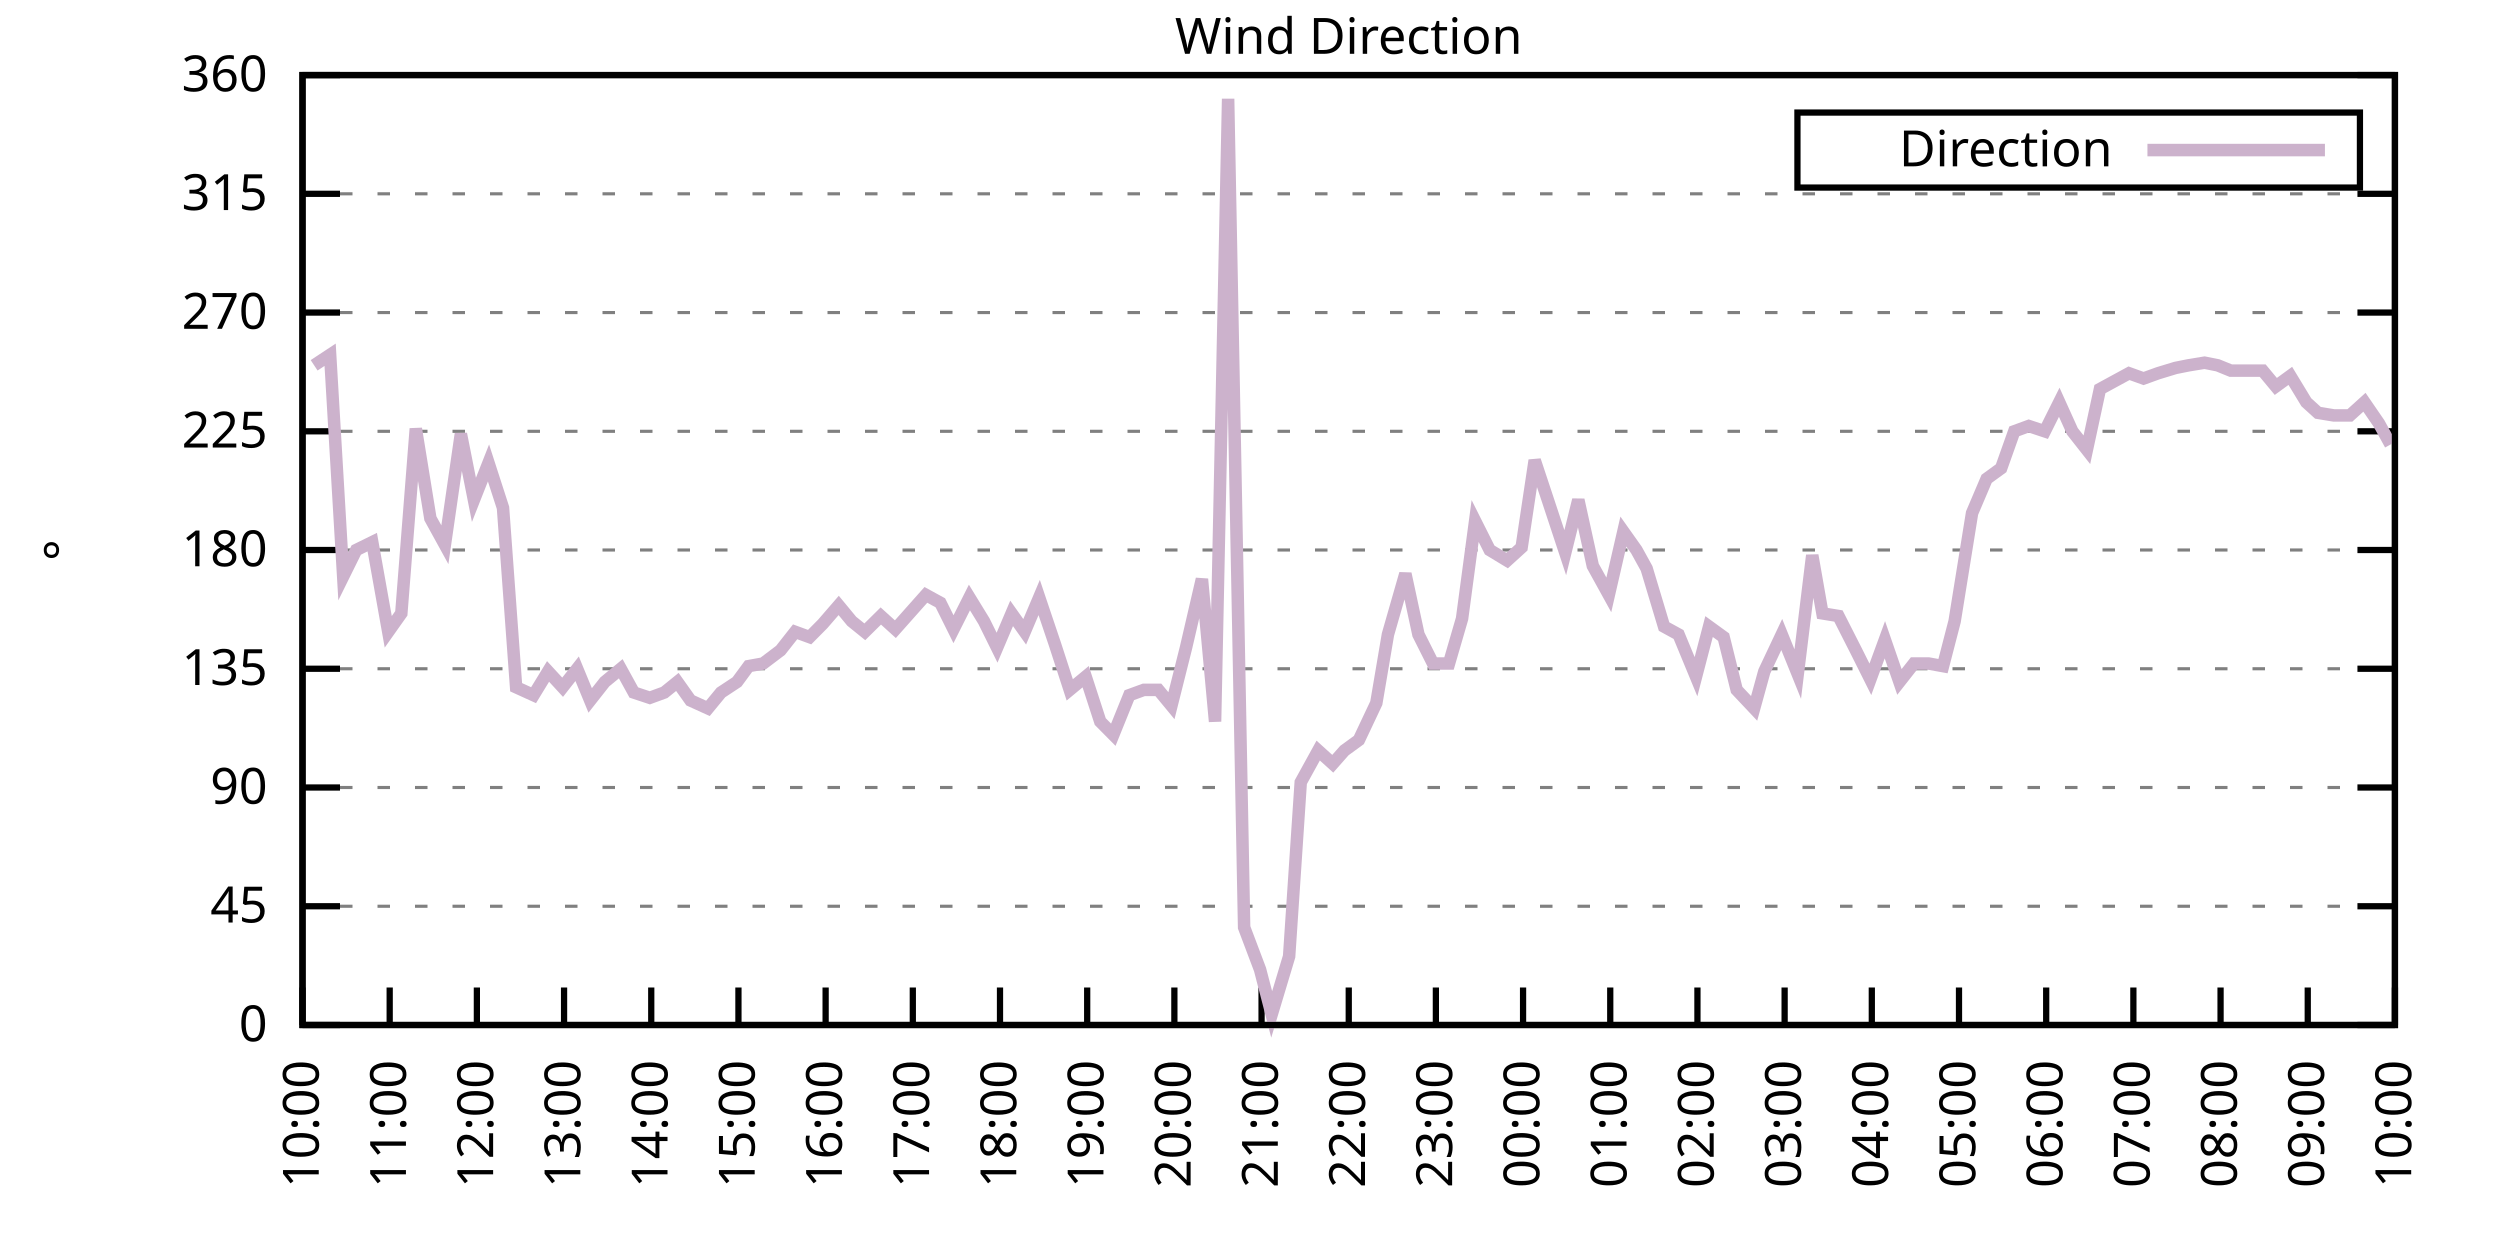
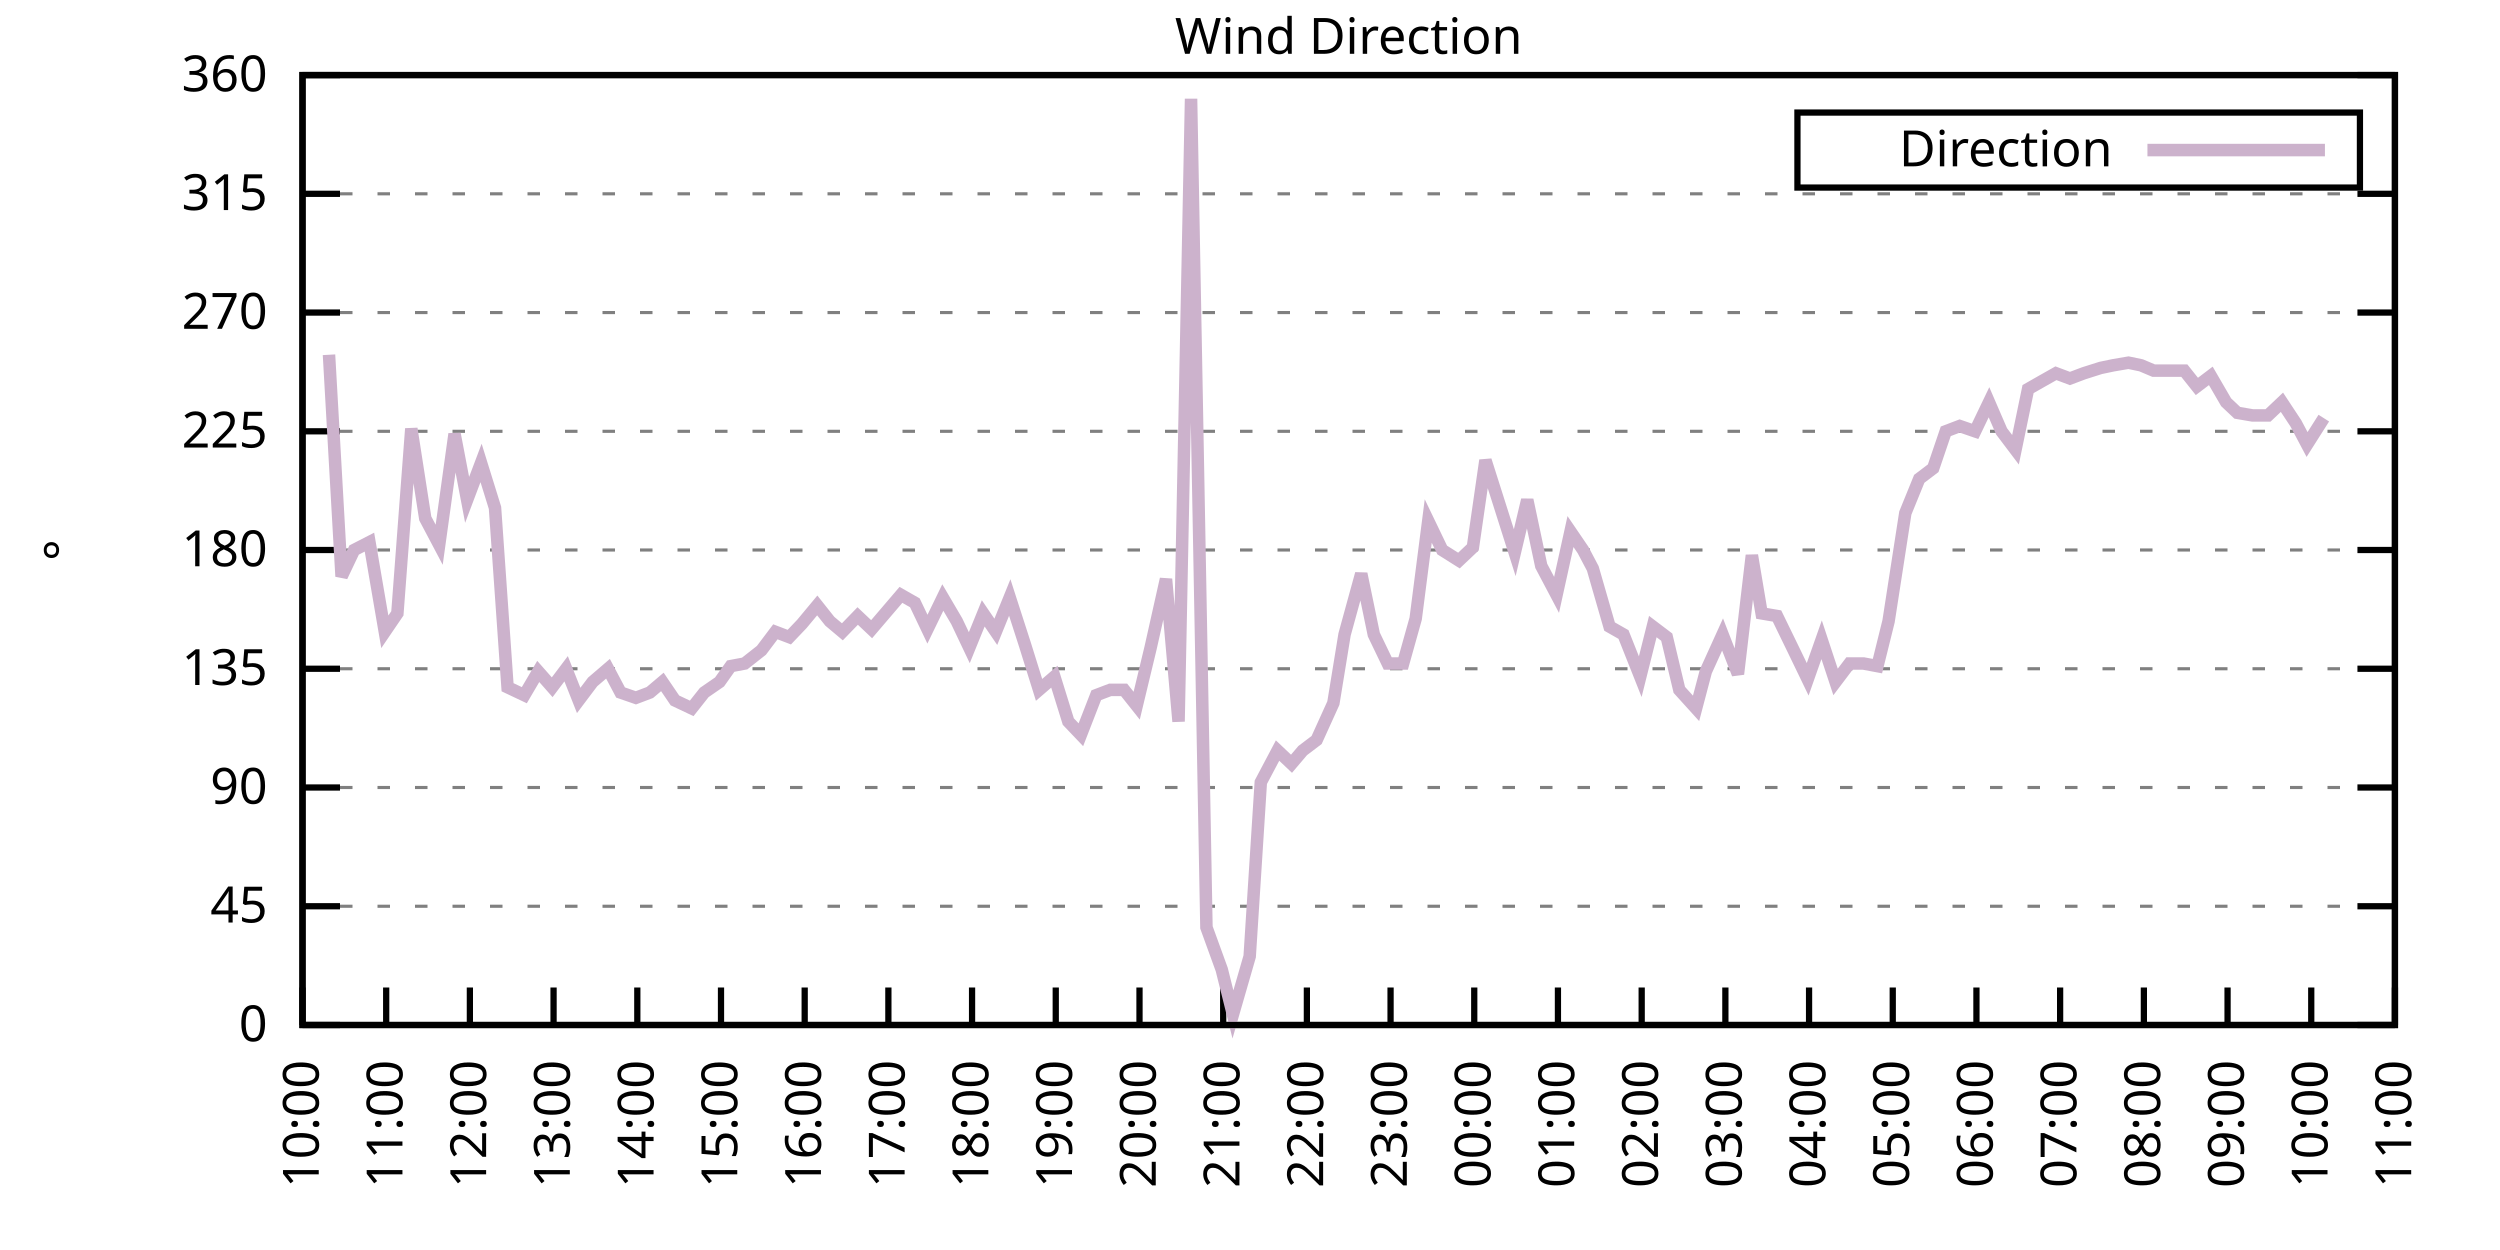
<svg xmlns="http://www.w3.org/2000/svg" xmlns:xlink="http://www.w3.org/1999/xlink" width="400" height="200" viewBox="0 0 400 200">
  <g id="gnuplot_canvas">
    <rect x="0" y="0" width="400" height="200" fill="none" />
    <defs>
      <circle id="gpDot" r="0.5" stroke-width="0.5" stroke="currentColor" />
      <path id="gpPt0" stroke-width="0.333" stroke="currentColor" d="M-1,0 h2 M0,-1 v2" />
      <path id="gpPt1" stroke-width="0.333" stroke="currentColor" d="M-1,-1 L1,1 M1,-1 L-1,1" />
      <path id="gpPt2" stroke-width="0.333" stroke="currentColor" d="M-1,0 L1,0 M0,-1 L0,1 M-1,-1 L1,1 M-1,1 L1,-1" />
      <rect id="gpPt3" stroke-width="0.333" stroke="currentColor" x="-1" y="-1" width="2" height="2" />
      <rect id="gpPt4" stroke-width="0.333" stroke="currentColor" fill="currentColor" x="-1" y="-1" width="2" height="2" />
      <circle id="gpPt5" stroke-width="0.333" stroke="currentColor" cx="0" cy="0" r="1" />
      <use xlink:href="#gpPt5" id="gpPt6" fill="currentColor" stroke="none" />
      <path id="gpPt7" stroke-width="0.333" stroke="currentColor" d="M0,-1.33 L-1.33,0.67 L1.33,0.67 z" />
      <use xlink:href="#gpPt7" id="gpPt8" fill="currentColor" stroke="none" />
      <use xlink:href="#gpPt7" id="gpPt9" stroke="currentColor" transform="rotate(180)" />
      <use xlink:href="#gpPt9" id="gpPt10" fill="currentColor" stroke="none" />
      <use xlink:href="#gpPt3" id="gpPt11" stroke="currentColor" transform="rotate(45)" />
      <use xlink:href="#gpPt11" id="gpPt12" fill="currentColor" stroke="none" />
      <path id="gpPt13" stroke-width="0.333" stroke="currentColor" d="M0,1.330 L1.265,0.411 L0.782,-1.067 L-0.782,-1.076 L-1.265,0.411 z" />
      <use xlink:href="#gpPt13" id="gpPt14" fill="currentColor" stroke="none" />
      <filter id="textbox" filterUnits="objectBoundingBox" x="0" y="0" height="1" width="1">
        <feFlood flood-color="white" flood-opacity="1" result="bgnd" />
        <feComposite in="SourceGraphic" in2="bgnd" operator="atop" />
      </filter>
      <filter id="greybox" filterUnits="objectBoundingBox" x="0" y="0" height="1" width="1">
        <feFlood flood-color="lightgrey" flood-opacity="1" result="grey" />
        <feComposite in="SourceGraphic" in2="grey" operator="atop" />
      </filter>
    </defs>
    <g fill="none" color="white" stroke="currentColor" stroke-width="1.00" stroke-linecap="butt" stroke-linejoin="miter">
</g>
    <g fill="none" color="black" stroke="currentColor" stroke-width="1.00" stroke-linecap="butt" stroke-linejoin="miter">
      <g stroke="none" shape-rendering="crispEdges">
        <polygon fill="rgb(255, 255, 255)" points="48.40,164.00 383.18,164.00 383.18,12.02 48.40,12.02 " />
      </g>
    </g>
    <g fill="none" color="black" stroke="currentColor" stroke-width="1.00" stroke-linecap="butt" stroke-linejoin="miter">
</g>
    <g fill="none" color="black" stroke="black" stroke-width="0.50" stroke-linecap="butt" stroke-linejoin="miter">
</g>
    <g fill="none" color="gray" stroke="currentColor" stroke-width="0.50" stroke-linecap="butt" stroke-linejoin="miter">
      <path stroke="gray" stroke-dasharray="2,4" class="gridline" d="M48.40,164.00 L383.19,164.00  " />
    </g>
    <g fill="none" color="gray" stroke="gray" stroke-width="1.00" stroke-linecap="butt" stroke-linejoin="miter">
</g>
    <g fill="none" color="black" stroke="currentColor" stroke-width="1.00" stroke-linecap="butt" stroke-linejoin="miter">
      <path stroke="black" d="M48.40,164.00 L54.40,164.00 M383.19,164.00 L377.19,164.00  " />
      <g transform="translate(42.80,166.60)" stroke="none" fill="black" font-family="Sans" font-size="8.00" text-anchor="end">
        <text>
          <tspan font-family="Sans"> 0</tspan>
        </text>
      </g>
    </g>
    <g fill="none" color="black" stroke="currentColor" stroke-width="1.00" stroke-linecap="butt" stroke-linejoin="miter">
</g>
    <g fill="none" color="black" stroke="black" stroke-width="0.50" stroke-linecap="butt" stroke-linejoin="miter">
</g>
    <g fill="none" color="gray" stroke="currentColor" stroke-width="0.50" stroke-linecap="butt" stroke-linejoin="miter">
      <path stroke="gray" stroke-dasharray="2,4" class="gridline" d="M48.40,145.00 L383.19,145.00  " />
    </g>
    <g fill="none" color="gray" stroke="gray" stroke-width="1.00" stroke-linecap="butt" stroke-linejoin="miter">
</g>
    <g fill="none" color="black" stroke="currentColor" stroke-width="1.00" stroke-linecap="butt" stroke-linejoin="miter">
      <path stroke="black" d="M48.40,145.00 L54.40,145.00 M383.19,145.00 L377.19,145.00  " />
      <g transform="translate(42.80,147.60)" stroke="none" fill="black" font-family="Sans" font-size="8.00" text-anchor="end">
        <text>
          <tspan font-family="Sans"> 45</tspan>
        </text>
      </g>
    </g>
    <g fill="none" color="black" stroke="currentColor" stroke-width="1.00" stroke-linecap="butt" stroke-linejoin="miter">
</g>
    <g fill="none" color="black" stroke="black" stroke-width="0.50" stroke-linecap="butt" stroke-linejoin="miter">
</g>
    <g fill="none" color="gray" stroke="currentColor" stroke-width="0.50" stroke-linecap="butt" stroke-linejoin="miter">
      <path stroke="gray" stroke-dasharray="2,4" class="gridline" d="M48.40,126.00 L383.19,126.00  " />
    </g>
    <g fill="none" color="gray" stroke="gray" stroke-width="1.00" stroke-linecap="butt" stroke-linejoin="miter">
</g>
    <g fill="none" color="black" stroke="currentColor" stroke-width="1.00" stroke-linecap="butt" stroke-linejoin="miter">
      <path stroke="black" d="M48.40,126.00 L54.40,126.00 M383.19,126.00 L377.19,126.00  " />
      <g transform="translate(42.80,128.60)" stroke="none" fill="black" font-family="Sans" font-size="8.00" text-anchor="end">
        <text>
          <tspan font-family="Sans"> 90</tspan>
        </text>
      </g>
    </g>
    <g fill="none" color="black" stroke="currentColor" stroke-width="1.00" stroke-linecap="butt" stroke-linejoin="miter">
</g>
    <g fill="none" color="black" stroke="black" stroke-width="0.50" stroke-linecap="butt" stroke-linejoin="miter">
</g>
    <g fill="none" color="gray" stroke="currentColor" stroke-width="0.50" stroke-linecap="butt" stroke-linejoin="miter">
      <path stroke="gray" stroke-dasharray="2,4" class="gridline" d="M48.40,107.00 L383.19,107.00  " />
    </g>
    <g fill="none" color="gray" stroke="gray" stroke-width="1.00" stroke-linecap="butt" stroke-linejoin="miter">
</g>
    <g fill="none" color="black" stroke="currentColor" stroke-width="1.00" stroke-linecap="butt" stroke-linejoin="miter">
      <path stroke="black" d="M48.40,107.00 L54.40,107.00 M383.19,107.00 L377.19,107.00  " />
      <g transform="translate(42.80,109.60)" stroke="none" fill="black" font-family="Sans" font-size="8.00" text-anchor="end">
        <text>
          <tspan font-family="Sans"> 135</tspan>
        </text>
      </g>
    </g>
    <g fill="none" color="black" stroke="currentColor" stroke-width="1.00" stroke-linecap="butt" stroke-linejoin="miter">
</g>
    <g fill="none" color="black" stroke="black" stroke-width="0.50" stroke-linecap="butt" stroke-linejoin="miter">
</g>
    <g fill="none" color="gray" stroke="currentColor" stroke-width="0.50" stroke-linecap="butt" stroke-linejoin="miter">
      <path stroke="gray" stroke-dasharray="2,4" class="gridline" d="M48.40,88.00 L383.19,88.00  " />
    </g>
    <g fill="none" color="gray" stroke="gray" stroke-width="1.00" stroke-linecap="butt" stroke-linejoin="miter">
</g>
    <g fill="none" color="black" stroke="currentColor" stroke-width="1.00" stroke-linecap="butt" stroke-linejoin="miter">
      <path stroke="black" d="M48.40,88.00 L54.40,88.00 M383.19,88.00 L377.19,88.00  " />
      <g transform="translate(42.80,90.60)" stroke="none" fill="black" font-family="Sans" font-size="8.00" text-anchor="end">
        <text>
          <tspan font-family="Sans"> 180</tspan>
        </text>
      </g>
    </g>
    <g fill="none" color="black" stroke="currentColor" stroke-width="1.00" stroke-linecap="butt" stroke-linejoin="miter">
</g>
    <g fill="none" color="black" stroke="black" stroke-width="0.50" stroke-linecap="butt" stroke-linejoin="miter">
</g>
    <g fill="none" color="gray" stroke="currentColor" stroke-width="0.50" stroke-linecap="butt" stroke-linejoin="miter">
      <path stroke="gray" stroke-dasharray="2,4" class="gridline" d="M48.40,69.01 L383.19,69.01  " />
    </g>
    <g fill="none" color="gray" stroke="gray" stroke-width="1.00" stroke-linecap="butt" stroke-linejoin="miter">
</g>
    <g fill="none" color="black" stroke="currentColor" stroke-width="1.00" stroke-linecap="butt" stroke-linejoin="miter">
      <path stroke="black" d="M48.40,69.01 L54.40,69.01 M383.19,69.01 L377.19,69.01  " />
      <g transform="translate(42.80,71.61)" stroke="none" fill="black" font-family="Sans" font-size="8.00" text-anchor="end">
        <text>
          <tspan font-family="Sans"> 225</tspan>
        </text>
      </g>
    </g>
    <g fill="none" color="black" stroke="currentColor" stroke-width="1.00" stroke-linecap="butt" stroke-linejoin="miter">
</g>
    <g fill="none" color="black" stroke="black" stroke-width="0.50" stroke-linecap="butt" stroke-linejoin="miter">
</g>
    <g fill="none" color="gray" stroke="currentColor" stroke-width="0.50" stroke-linecap="butt" stroke-linejoin="miter">
      <path stroke="gray" stroke-dasharray="2,4" class="gridline" d="M48.40,50.01 L383.19,50.01  " />
    </g>
    <g fill="none" color="gray" stroke="gray" stroke-width="1.00" stroke-linecap="butt" stroke-linejoin="miter">
</g>
    <g fill="none" color="black" stroke="currentColor" stroke-width="1.00" stroke-linecap="butt" stroke-linejoin="miter">
      <path stroke="black" d="M48.40,50.01 L54.40,50.01 M383.19,50.01 L377.19,50.01  " />
      <g transform="translate(42.80,52.61)" stroke="none" fill="black" font-family="Sans" font-size="8.00" text-anchor="end">
        <text>
          <tspan font-family="Sans"> 270</tspan>
        </text>
      </g>
    </g>
    <g fill="none" color="black" stroke="currentColor" stroke-width="1.00" stroke-linecap="butt" stroke-linejoin="miter">
</g>
    <g fill="none" color="black" stroke="black" stroke-width="0.50" stroke-linecap="butt" stroke-linejoin="miter">
</g>
    <g fill="none" color="gray" stroke="currentColor" stroke-width="0.50" stroke-linecap="butt" stroke-linejoin="miter">
      <path stroke="gray" stroke-dasharray="2,4" class="gridline" d="M48.40,31.01 L383.19,31.01  " />
    </g>
    <g fill="none" color="gray" stroke="gray" stroke-width="1.00" stroke-linecap="butt" stroke-linejoin="miter">
</g>
    <g fill="none" color="black" stroke="currentColor" stroke-width="1.00" stroke-linecap="butt" stroke-linejoin="miter">
      <path stroke="black" d="M48.40,31.01 L54.40,31.01 M383.19,31.01 L377.19,31.01  " />
      <g transform="translate(42.80,33.61)" stroke="none" fill="black" font-family="Sans" font-size="8.00" text-anchor="end">
        <text>
          <tspan font-family="Sans"> 315</tspan>
        </text>
      </g>
    </g>
    <g fill="none" color="black" stroke="currentColor" stroke-width="1.00" stroke-linecap="butt" stroke-linejoin="miter">
</g>
    <g fill="none" color="black" stroke="black" stroke-width="0.50" stroke-linecap="butt" stroke-linejoin="miter">
</g>
    <g fill="none" color="gray" stroke="currentColor" stroke-width="0.50" stroke-linecap="butt" stroke-linejoin="miter">
      <path stroke="gray" stroke-dasharray="2,4" class="gridline" d="M48.40,12.01 L383.19,12.01  " />
    </g>
    <g fill="none" color="gray" stroke="gray" stroke-width="1.00" stroke-linecap="butt" stroke-linejoin="miter">
</g>
    <g fill="none" color="black" stroke="currentColor" stroke-width="1.00" stroke-linecap="butt" stroke-linejoin="miter">
      <path stroke="black" d="M48.40,12.01 L54.40,12.01 M383.19,12.01 L377.19,12.01  " />
      <g transform="translate(42.80,14.61)" stroke="none" fill="black" font-family="Sans" font-size="8.00" text-anchor="end">
        <text>
          <tspan font-family="Sans"> 360</tspan>
        </text>
      </g>
    </g>
    <g fill="none" color="black" stroke="currentColor" stroke-width="1.00" stroke-linecap="butt" stroke-linejoin="miter">
      <path stroke="black" d="M48.40,164.00 L48.40,158.00  " />
      <g transform="translate(51.00,169.60) rotate(270.00)" stroke="none" fill="black" font-family="Sans" font-size="8.00" text-anchor="end">
        <text>
          <tspan font-family="Sans">10:00</tspan>
        </text>
      </g>
    </g>
    <g fill="none" color="black" stroke="currentColor" stroke-width="1.00" stroke-linecap="butt" stroke-linejoin="miter">
-       <path stroke="black" d="M62.35,164.00 L62.35,158.00  " />
-       <g transform="translate(64.95,169.60) rotate(270.00)" stroke="none" fill="black" font-family="Sans" font-size="8.00" text-anchor="end">
+       <path stroke="black" d="M61.79,164.00 L61.79,158.00  " />
+       <g transform="translate(64.39,169.60) rotate(270.00)" stroke="none" fill="black" font-family="Sans" font-size="8.00" text-anchor="end">
        <text>
          <tspan font-family="Sans">11:00</tspan>
        </text>
      </g>
    </g>
    <g fill="none" color="black" stroke="currentColor" stroke-width="1.00" stroke-linecap="butt" stroke-linejoin="miter">
-       <path stroke="black" d="M76.30,164.00 L76.30,158.00  " />
-       <g transform="translate(78.90,169.60) rotate(270.00)" stroke="none" fill="black" font-family="Sans" font-size="8.00" text-anchor="end">
+       <path stroke="black" d="M75.18,164.00 L75.18,158.00  " />
+       <g transform="translate(77.78,169.60) rotate(270.00)" stroke="none" fill="black" font-family="Sans" font-size="8.00" text-anchor="end">
        <text>
          <tspan font-family="Sans">12:00</tspan>
        </text>
      </g>
    </g>
    <g fill="none" color="black" stroke="currentColor" stroke-width="1.00" stroke-linecap="butt" stroke-linejoin="miter">
-       <path stroke="black" d="M90.25,164.00 L90.25,158.00  " />
-       <g transform="translate(92.85,169.60) rotate(270.00)" stroke="none" fill="black" font-family="Sans" font-size="8.00" text-anchor="end">
+       <path stroke="black" d="M88.57,164.00 L88.57,158.00  " />
+       <g transform="translate(91.17,169.60) rotate(270.00)" stroke="none" fill="black" font-family="Sans" font-size="8.00" text-anchor="end">
        <text>
          <tspan font-family="Sans">13:00</tspan>
        </text>
      </g>
    </g>
    <g fill="none" color="black" stroke="currentColor" stroke-width="1.00" stroke-linecap="butt" stroke-linejoin="miter">
-       <path stroke="black" d="M104.20,164.00 L104.20,158.00  " />
-       <g transform="translate(106.80,169.60) rotate(270.00)" stroke="none" fill="black" font-family="Sans" font-size="8.00" text-anchor="end">
+       <path stroke="black" d="M101.97,164.00 L101.97,158.00  " />
+       <g transform="translate(104.57,169.60) rotate(270.00)" stroke="none" fill="black" font-family="Sans" font-size="8.00" text-anchor="end">
        <text>
          <tspan font-family="Sans">14:00</tspan>
        </text>
      </g>
    </g>
    <g fill="none" color="black" stroke="currentColor" stroke-width="1.00" stroke-linecap="butt" stroke-linejoin="miter">
-       <path stroke="black" d="M118.15,164.00 L118.15,158.00  " />
-       <g transform="translate(120.75,169.60) rotate(270.00)" stroke="none" fill="black" font-family="Sans" font-size="8.00" text-anchor="end">
+       <path stroke="black" d="M115.36,164.00 L115.36,158.00  " />
+       <g transform="translate(117.96,169.60) rotate(270.00)" stroke="none" fill="black" font-family="Sans" font-size="8.00" text-anchor="end">
        <text>
          <tspan font-family="Sans">15:00</tspan>
        </text>
      </g>
    </g>
    <g fill="none" color="black" stroke="currentColor" stroke-width="1.00" stroke-linecap="butt" stroke-linejoin="miter">
-       <path stroke="black" d="M132.10,164.00 L132.10,158.00  " />
-       <g transform="translate(134.70,169.60) rotate(270.00)" stroke="none" fill="black" font-family="Sans" font-size="8.00" text-anchor="end">
+       <path stroke="black" d="M128.75,164.00 L128.75,158.00  " />
+       <g transform="translate(131.35,169.60) rotate(270.00)" stroke="none" fill="black" font-family="Sans" font-size="8.00" text-anchor="end">
        <text>
          <tspan font-family="Sans">16:00</tspan>
        </text>
      </g>
    </g>
    <g fill="none" color="black" stroke="currentColor" stroke-width="1.00" stroke-linecap="butt" stroke-linejoin="miter">
-       <path stroke="black" d="M146.05,164.00 L146.05,158.00  " />
-       <g transform="translate(148.65,169.60) rotate(270.00)" stroke="none" fill="black" font-family="Sans" font-size="8.00" text-anchor="end">
+       <path stroke="black" d="M142.14,164.00 L142.14,158.00  " />
+       <g transform="translate(144.74,169.60) rotate(270.00)" stroke="none" fill="black" font-family="Sans" font-size="8.00" text-anchor="end">
        <text>
          <tspan font-family="Sans">17:00</tspan>
        </text>
      </g>
    </g>
    <g fill="none" color="black" stroke="currentColor" stroke-width="1.00" stroke-linecap="butt" stroke-linejoin="miter">
-       <path stroke="black" d="M160.00,164.00 L160.00,158.00  " />
-       <g transform="translate(162.60,169.60) rotate(270.00)" stroke="none" fill="black" font-family="Sans" font-size="8.00" text-anchor="end">
+       <path stroke="black" d="M155.53,164.00 L155.53,158.00  " />
+       <g transform="translate(158.13,169.60) rotate(270.00)" stroke="none" fill="black" font-family="Sans" font-size="8.00" text-anchor="end">
        <text>
          <tspan font-family="Sans">18:00</tspan>
        </text>
      </g>
    </g>
    <g fill="none" color="black" stroke="currentColor" stroke-width="1.00" stroke-linecap="butt" stroke-linejoin="miter">
-       <path stroke="black" d="M173.95,164.00 L173.95,158.00  " />
-       <g transform="translate(176.55,169.60) rotate(270.00)" stroke="none" fill="black" font-family="Sans" font-size="8.00" text-anchor="end">
+       <path stroke="black" d="M168.92,164.00 L168.92,158.00  " />
+       <g transform="translate(171.52,169.60) rotate(270.00)" stroke="none" fill="black" font-family="Sans" font-size="8.00" text-anchor="end">
        <text>
          <tspan font-family="Sans">19:00</tspan>
        </text>
      </g>
    </g>
    <g fill="none" color="black" stroke="currentColor" stroke-width="1.00" stroke-linecap="butt" stroke-linejoin="miter">
-       <path stroke="black" d="M187.90,164.00 L187.90,158.00  " />
-       <g transform="translate(190.50,169.60) rotate(270.00)" stroke="none" fill="black" font-family="Sans" font-size="8.00" text-anchor="end">
+       <path stroke="black" d="M182.32,164.00 L182.32,158.00  " />
+       <g transform="translate(184.92,169.60) rotate(270.00)" stroke="none" fill="black" font-family="Sans" font-size="8.00" text-anchor="end">
        <text>
          <tspan font-family="Sans">20:00</tspan>
        </text>
      </g>
    </g>
    <g fill="none" color="black" stroke="currentColor" stroke-width="1.00" stroke-linecap="butt" stroke-linejoin="miter">
-       <path stroke="black" d="M201.85,164.00 L201.85,158.00  " />
-       <g transform="translate(204.45,169.60) rotate(270.00)" stroke="none" fill="black" font-family="Sans" font-size="8.00" text-anchor="end">
+       <path stroke="black" d="M195.71,164.00 L195.71,158.00  " />
+       <g transform="translate(198.31,169.60) rotate(270.00)" stroke="none" fill="black" font-family="Sans" font-size="8.00" text-anchor="end">
        <text>
          <tspan font-family="Sans">21:00</tspan>
        </text>
      </g>
    </g>
    <g fill="none" color="black" stroke="currentColor" stroke-width="1.00" stroke-linecap="butt" stroke-linejoin="miter">
-       <path stroke="black" d="M215.80,164.00 L215.80,158.00  " />
-       <g transform="translate(218.40,169.60) rotate(270.00)" stroke="none" fill="black" font-family="Sans" font-size="8.00" text-anchor="end">
+       <path stroke="black" d="M209.10,164.00 L209.10,158.00  " />
+       <g transform="translate(211.70,169.60) rotate(270.00)" stroke="none" fill="black" font-family="Sans" font-size="8.00" text-anchor="end">
        <text>
          <tspan font-family="Sans">22:00</tspan>
        </text>
      </g>
    </g>
    <g fill="none" color="black" stroke="currentColor" stroke-width="1.00" stroke-linecap="butt" stroke-linejoin="miter">
-       <path stroke="black" d="M229.74,164.00 L229.74,158.00  " />
-       <g transform="translate(232.34,169.60) rotate(270.00)" stroke="none" fill="black" font-family="Sans" font-size="8.00" text-anchor="end">
+       <path stroke="black" d="M222.49,164.00 L222.49,158.00  " />
+       <g transform="translate(225.09,169.60) rotate(270.00)" stroke="none" fill="black" font-family="Sans" font-size="8.00" text-anchor="end">
        <text>
          <tspan font-family="Sans">23:00</tspan>
        </text>
      </g>
    </g>
    <g fill="none" color="black" stroke="currentColor" stroke-width="1.00" stroke-linecap="butt" stroke-linejoin="miter">
-       <path stroke="black" d="M243.69,164.00 L243.69,158.00  " />
-       <g transform="translate(246.29,169.60) rotate(270.00)" stroke="none" fill="black" font-family="Sans" font-size="8.00" text-anchor="end">
+       <path stroke="black" d="M235.88,164.00 L235.88,158.00  " />
+       <g transform="translate(238.48,169.60) rotate(270.00)" stroke="none" fill="black" font-family="Sans" font-size="8.00" text-anchor="end">
        <text>
          <tspan font-family="Sans">00:00</tspan>
        </text>
      </g>
    </g>
    <g fill="none" color="black" stroke="currentColor" stroke-width="1.00" stroke-linecap="butt" stroke-linejoin="miter">
-       <path stroke="black" d="M257.64,164.00 L257.64,158.00  " />
-       <g transform="translate(260.24,169.60) rotate(270.00)" stroke="none" fill="black" font-family="Sans" font-size="8.00" text-anchor="end">
+       <path stroke="black" d="M249.27,164.00 L249.27,158.00  " />
+       <g transform="translate(251.87,169.60) rotate(270.00)" stroke="none" fill="black" font-family="Sans" font-size="8.00" text-anchor="end">
        <text>
          <tspan font-family="Sans">01:00</tspan>
        </text>
      </g>
    </g>
    <g fill="none" color="black" stroke="currentColor" stroke-width="1.00" stroke-linecap="butt" stroke-linejoin="miter">
-       <path stroke="black" d="M271.59,164.00 L271.59,158.00  " />
-       <g transform="translate(274.19,169.60) rotate(270.00)" stroke="none" fill="black" font-family="Sans" font-size="8.00" text-anchor="end">
+       <path stroke="black" d="M262.67,164.00 L262.67,158.00  " />
+       <g transform="translate(265.27,169.60) rotate(270.00)" stroke="none" fill="black" font-family="Sans" font-size="8.00" text-anchor="end">
        <text>
          <tspan font-family="Sans">02:00</tspan>
        </text>
      </g>
    </g>
    <g fill="none" color="black" stroke="currentColor" stroke-width="1.00" stroke-linecap="butt" stroke-linejoin="miter">
-       <path stroke="black" d="M285.54,164.00 L285.54,158.00  " />
-       <g transform="translate(288.14,169.60) rotate(270.00)" stroke="none" fill="black" font-family="Sans" font-size="8.00" text-anchor="end">
+       <path stroke="black" d="M276.06,164.00 L276.06,158.00  " />
+       <g transform="translate(278.66,169.60) rotate(270.00)" stroke="none" fill="black" font-family="Sans" font-size="8.00" text-anchor="end">
        <text>
          <tspan font-family="Sans">03:00</tspan>
        </text>
      </g>
    </g>
    <g fill="none" color="black" stroke="currentColor" stroke-width="1.00" stroke-linecap="butt" stroke-linejoin="miter">
-       <path stroke="black" d="M299.49,164.00 L299.49,158.00  " />
-       <g transform="translate(302.09,169.60) rotate(270.00)" stroke="none" fill="black" font-family="Sans" font-size="8.00" text-anchor="end">
+       <path stroke="black" d="M289.45,164.00 L289.45,158.00  " />
+       <g transform="translate(292.05,169.60) rotate(270.00)" stroke="none" fill="black" font-family="Sans" font-size="8.00" text-anchor="end">
        <text>
          <tspan font-family="Sans">04:00</tspan>
        </text>
      </g>
    </g>
    <g fill="none" color="black" stroke="currentColor" stroke-width="1.00" stroke-linecap="butt" stroke-linejoin="miter">
-       <path stroke="black" d="M313.44,164.00 L313.44,158.00  " />
-       <g transform="translate(316.04,169.60) rotate(270.00)" stroke="none" fill="black" font-family="Sans" font-size="8.00" text-anchor="end">
+       <path stroke="black" d="M302.84,164.00 L302.84,158.00  " />
+       <g transform="translate(305.44,169.60) rotate(270.00)" stroke="none" fill="black" font-family="Sans" font-size="8.00" text-anchor="end">
        <text>
          <tspan font-family="Sans">05:00</tspan>
        </text>
      </g>
    </g>
    <g fill="none" color="black" stroke="currentColor" stroke-width="1.00" stroke-linecap="butt" stroke-linejoin="miter">
-       <path stroke="black" d="M327.39,164.00 L327.39,158.00  " />
-       <g transform="translate(329.99,169.60) rotate(270.00)" stroke="none" fill="black" font-family="Sans" font-size="8.00" text-anchor="end">
+       <path stroke="black" d="M316.23,164.00 L316.23,158.00  " />
+       <g transform="translate(318.83,169.60) rotate(270.00)" stroke="none" fill="black" font-family="Sans" font-size="8.00" text-anchor="end">
        <text>
          <tspan font-family="Sans">06:00</tspan>
        </text>
      </g>
    </g>
    <g fill="none" color="black" stroke="currentColor" stroke-width="1.00" stroke-linecap="butt" stroke-linejoin="miter">
-       <path stroke="black" d="M341.34,164.00 L341.34,158.00  " />
-       <g transform="translate(343.94,169.60) rotate(270.00)" stroke="none" fill="black" font-family="Sans" font-size="8.00" text-anchor="end">
+       <path stroke="black" d="M329.62,164.00 L329.62,158.00  " />
+       <g transform="translate(332.22,169.60) rotate(270.00)" stroke="none" fill="black" font-family="Sans" font-size="8.00" text-anchor="end">
        <text>
          <tspan font-family="Sans">07:00</tspan>
        </text>
      </g>
    </g>
    <g fill="none" color="black" stroke="currentColor" stroke-width="1.00" stroke-linecap="butt" stroke-linejoin="miter">
-       <path stroke="black" d="M355.29,164.00 L355.29,158.00  " />
-       <g transform="translate(357.89,169.60) rotate(270.00)" stroke="none" fill="black" font-family="Sans" font-size="8.00" text-anchor="end">
+       <path stroke="black" d="M343.02,164.00 L343.02,158.00  " />
+       <g transform="translate(345.62,169.60) rotate(270.00)" stroke="none" fill="black" font-family="Sans" font-size="8.00" text-anchor="end">
        <text>
          <tspan font-family="Sans">08:00</tspan>
        </text>
      </g>
    </g>
    <g fill="none" color="black" stroke="currentColor" stroke-width="1.00" stroke-linecap="butt" stroke-linejoin="miter">
-       <path stroke="black" d="M369.24,164.00 L369.24,158.00  " />
-       <g transform="translate(371.84,169.60) rotate(270.00)" stroke="none" fill="black" font-family="Sans" font-size="8.00" text-anchor="end">
+       <path stroke="black" d="M356.41,164.00 L356.41,158.00  " />
+       <g transform="translate(359.01,169.60) rotate(270.00)" stroke="none" fill="black" font-family="Sans" font-size="8.00" text-anchor="end">
        <text>
          <tspan font-family="Sans">09:00</tspan>
+         </text>
+       </g>
+     </g>
+     <g fill="none" color="black" stroke="currentColor" stroke-width="1.00" stroke-linecap="butt" stroke-linejoin="miter">
+       <path stroke="black" d="M369.80,164.00 L369.80,158.00  " />
+       <g transform="translate(372.40,169.60) rotate(270.00)" stroke="none" fill="black" font-family="Sans" font-size="8.00" text-anchor="end">
+         <text>
+           <tspan font-family="Sans">10:00</tspan>
        </text>
      </g>
    </g>
    <g fill="none" color="black" stroke="currentColor" stroke-width="1.00" stroke-linecap="butt" stroke-linejoin="miter">
      <path stroke="black" d="M383.19,164.00 L383.19,158.00  " />
      <g transform="translate(385.79,169.60) rotate(270.00)" stroke="none" fill="black" font-family="Sans" font-size="8.00" text-anchor="end">
        <text>
-           <tspan font-family="Sans">10:00</tspan>
+           <tspan font-family="Sans">11:00</tspan>
        </text>
      </g>
    </g>
    <g fill="none" color="black" stroke="currentColor" stroke-width="1.00" stroke-linecap="butt" stroke-linejoin="miter">
</g>
    <g fill="none" color="black" stroke="currentColor" stroke-width="1.00" stroke-linecap="butt" stroke-linejoin="miter">
      <path stroke="black" d="M48.40,12.01 L48.40,164.00 L383.19,164.00 L383.19,12.01 L48.40,12.01 Z  " />
    </g>
    <g fill="none" color="black" stroke="currentColor" stroke-width="1.00" stroke-linecap="butt" stroke-linejoin="miter">
</g>
    <g fill="none" color="black" stroke="currentColor" stroke-width="1.00" stroke-linecap="butt" stroke-linejoin="miter">
      <path stroke="black" d="M287.59,30.01 L287.59,18.01 L377.59,18.01 L377.59,30.01 L287.59,30.01 Z  " />
    </g>
    <g id="Wind_direction_plot_1">
      <g fill="none" color="white" stroke="black" stroke-width="2.00" stroke-linecap="butt" stroke-linejoin="miter">
</g>
      <g fill="none" color="black" stroke="currentColor" stroke-width="2.00" stroke-linecap="butt" stroke-linejoin="miter">
        <g transform="translate(337.99,26.61)" stroke="none" fill="black" font-family="Sans" font-size="8.00" text-anchor="end">
          <text>
            <tspan font-family="Sans">Direction</tspan>
          </text>
        </g>
      </g>
      <g fill="none" color="black" stroke="currentColor" stroke-width="2.00" stroke-linecap="butt" stroke-linejoin="miter">
-         <path stroke="rgb(204, 178, 204)" d="M343.59,24.01 L371.99,24.01 M50.26,58.45 L52.82,56.76 L54.91,92.23 L57.00,88.00 L59.56,86.74 L62.12,101.09   L64.21,98.14 L66.53,68.58 L68.86,82.94 L71.18,87.16 L73.74,69.43 L75.83,79.98 L78.16,74.07 L80.48,81.25   L82.58,109.96 L85.37,111.23 L87.69,107.43 L90.02,109.96 L92.34,107.00 L94.43,112.07 L96.76,109.11 L99.32,107.00   L101.41,110.80 L103.97,111.65 L106.29,110.80 L108.38,109.11 L110.48,112.07 L113.27,113.34 L115.36,110.80 L117.92,109.11   L119.78,106.58 L122.10,106.16 L124.89,104.05 L127.22,101.09 L129.54,101.94 L131.63,99.83 L134.19,96.87 L136.28,99.40   L138.37,101.09 L140.93,98.56 L143.26,100.67 L148.14,95.18 L150.46,96.45 L152.56,100.67 L155.11,95.60 L157.44,99.40   L159.53,103.63 L161.86,98.14 L163.95,101.09 L166.27,95.60 L168.83,103.20 L171.16,110.38 L173.71,108.27 L176.04,115.45   L178.13,117.56 L180.69,111.23 L183.01,110.38 L185.34,110.38 L187.43,112.91 L189.76,103.63 L192.31,92.65 L194.41,115.45   L196.50,15.81 L199.06,148.38 L201.61,155.13 L203.47,162.31 L206.26,153.02 L208.12,125.16 L210.91,120.09 L213.24,122.20   L215.10,120.09 L217.42,118.40 L220.21,112.49 L222.07,101.52 L224.86,91.80 L226.95,101.52 L229.28,106.16 L231.84,106.16   L233.93,98.98 L236.02,83.36 L238.35,88.00 L241.14,89.69 L243.46,87.58 L245.55,73.65 L247.65,79.98 L250.44,88.43   L252.53,79.98 L254.85,90.54 L257.41,95.18 L259.74,85.05 L261.83,88.00 L263.46,90.96 L266.25,100.25 L268.57,101.52   L271.36,108.27 L273.45,100.25 L275.78,101.94 L277.87,110.38 L280.66,113.34 L282.29,107.43 L285.08,101.52 L287.64,107.85   L289.96,88.85 L291.59,98.14 L294.15,98.56 L296.94,104.05 L299.26,108.69 L301.58,102.36 L303.91,109.11 L306.23,106.16   L308.56,106.16 L310.88,106.58 L312.74,99.40 L315.53,82.09 L317.86,76.61 L320.18,74.92 L322.28,69.01 L324.60,68.16   L327.16,69.01 L329.48,64.36 L331.58,69.01 L333.90,71.96 L335.99,62.25 L338.32,60.98 L340.64,59.72 L342.97,60.56   L345.29,59.72 L348.08,58.87 L350.18,58.45 L352.73,58.03 L354.83,58.45 L356.92,59.30 L359.71,59.30 L362.03,59.30   L364.13,61.83 L366.45,60.14 L369.01,64.36 L370.87,66.05 L373.43,66.47 L375.98,66.47 L378.31,64.36 L380.63,67.74   L382.49,71.12  " />
+         <path stroke="rgb(204, 178, 204)" d="M343.59,24.01 L371.99,24.01 M52.64,56.76 L54.65,92.23 L56.66,88.00 L59.11,86.74 L61.57,101.09 L63.58,98.14   L65.81,68.58 L68.04,82.94 L70.27,87.16 L72.73,69.43 L74.74,79.98 L76.97,74.07 L79.20,81.25 L81.21,109.96   L83.89,111.23 L86.12,107.43 L88.35,109.96 L90.58,107.00 L92.59,112.07 L94.82,109.11 L97.28,107.00 L99.29,110.80   L101.74,111.65 L103.98,110.80 L105.98,109.11 L107.99,112.07 L110.67,113.34 L112.68,110.80 L115.13,109.11 L116.92,106.58   L119.15,106.16 L121.83,104.05 L124.06,101.09 L126.29,101.94 L128.30,99.83 L130.76,96.87 L132.77,99.40 L134.78,101.09   L137.23,98.56 L139.46,100.67 L144.15,95.18 L146.38,96.45 L148.39,100.67 L150.85,95.60 L153.08,99.40 L155.09,103.63   L157.32,98.14 L159.33,101.09 L161.56,95.60 L164.01,103.20 L166.25,110.38 L168.70,108.27 L170.93,115.45 L172.94,117.56   L175.40,111.23 L177.63,110.38 L179.86,110.38 L181.87,112.91 L184.10,103.63 L186.56,92.65 L188.57,115.45 L190.57,15.81   L193.03,148.38 L195.48,155.13 L197.27,162.31 L199.95,153.02 L201.73,125.16 L204.41,120.09 L206.64,122.20 L208.43,120.09   L210.66,118.40 L213.34,112.49 L215.13,101.52 L217.80,91.80 L219.81,101.52 L222.04,106.16 L224.50,106.16 L226.51,98.98   L228.52,83.36 L230.75,88.00 L233.43,89.69 L235.66,87.58 L237.67,73.65 L239.68,79.98 L242.36,88.43 L244.36,79.98   L246.60,90.54 L249.05,95.18 L251.28,85.05 L253.29,88.00 L254.85,90.96 L257.53,100.25 L259.76,101.52 L262.44,108.27   L264.45,100.25 L266.68,101.94 L268.69,110.38 L271.37,113.34 L272.93,107.43 L275.61,101.52 L278.07,107.85 L280.30,88.85   L281.86,98.14 L284.32,98.56 L286.99,104.05 L289.23,108.69 L291.46,102.36 L293.69,109.11 L295.92,106.16 L298.15,106.16   L300.39,106.58 L302.17,99.40 L304.85,82.09 L307.08,76.61 L309.31,74.92 L311.32,69.01 L313.55,68.16 L316.01,69.01   L318.24,64.36 L320.25,69.01 L322.48,71.96 L324.49,62.25 L326.72,60.98 L328.95,59.72 L331.19,60.56 L333.42,59.72   L336.10,58.87 L338.10,58.45 L340.56,58.03 L342.57,58.45 L344.58,59.30 L347.26,59.30 L349.49,59.30 L351.50,61.83   L353.73,60.14 L356.18,64.36 L357.97,66.05 L360.42,66.47 L362.88,66.47 L365.11,64.36 L367.34,67.74 L369.13,71.12   L371.81,66.90  " />
      </g>
    </g>
    <g fill="none" color="black" stroke="currentColor" stroke-width="2.00" stroke-linecap="butt" stroke-linejoin="miter">
</g>
    <g fill="none" color="black" stroke="black" stroke-width="1.00" stroke-linecap="butt" stroke-linejoin="miter">
</g>
    <g fill="none" color="black" stroke="currentColor" stroke-width="1.00" stroke-linecap="butt" stroke-linejoin="miter">
      <path stroke="black" d="M48.40,12.01 L48.40,164.00 L383.19,164.00 L383.19,12.01 L48.40,12.01 Z  " />
      <g transform="translate(12.80,88.01) rotate(270.00)" stroke="none" fill="black" font-family="Sans" font-size="8.00" text-anchor="middle">
        <text>
          <tspan font-family="Sans">°</tspan>
        </text>
      </g>
    </g>
    <g fill="none" color="black" stroke="currentColor" stroke-width="1.00" stroke-linecap="butt" stroke-linejoin="miter">
</g>
    <g fill="none" color="black" stroke="currentColor" stroke-width="1.00" stroke-linecap="butt" stroke-linejoin="miter">
      <g transform="translate(215.79,8.61)" stroke="none" fill="black" font-family="Sans" font-size="8.00" text-anchor="middle">
        <text>
          <tspan font-family="Sans">Wind Direction</tspan>
        </text>
      </g>
    </g>
    <g fill="none" color="black" stroke="currentColor" stroke-width="1.00" stroke-linecap="butt" stroke-linejoin="miter">
</g>
  </g>
</svg>
